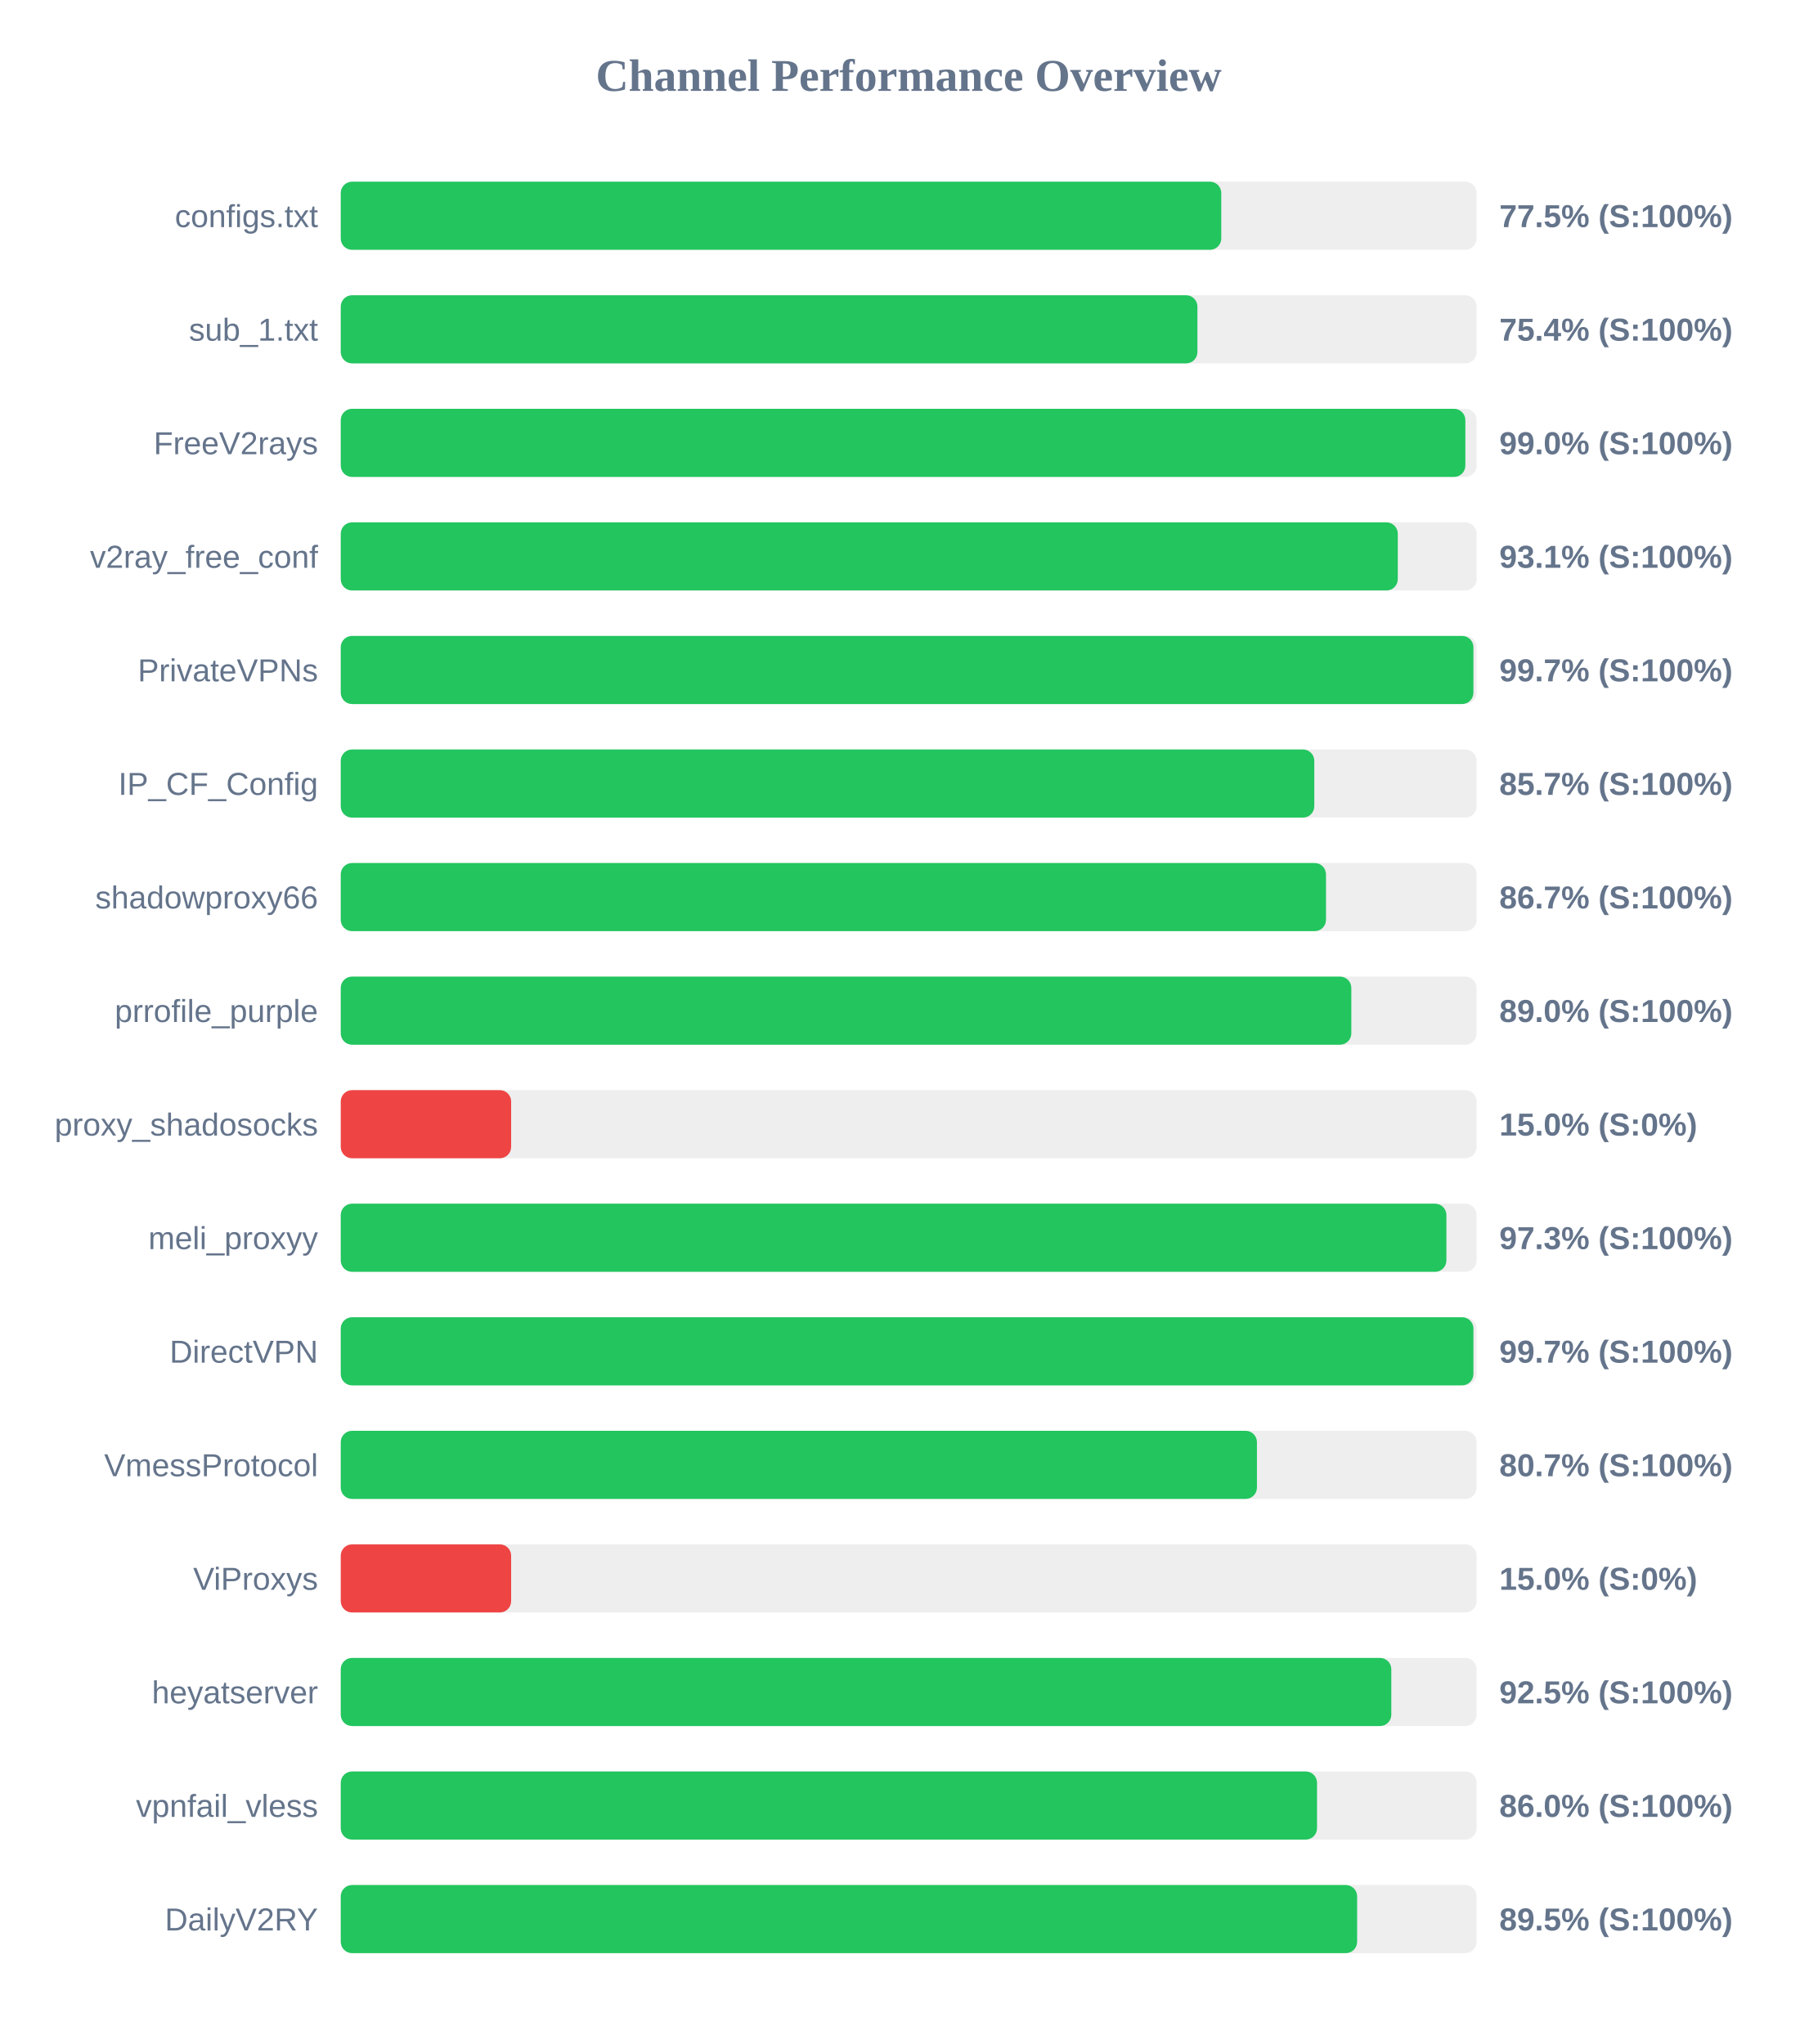
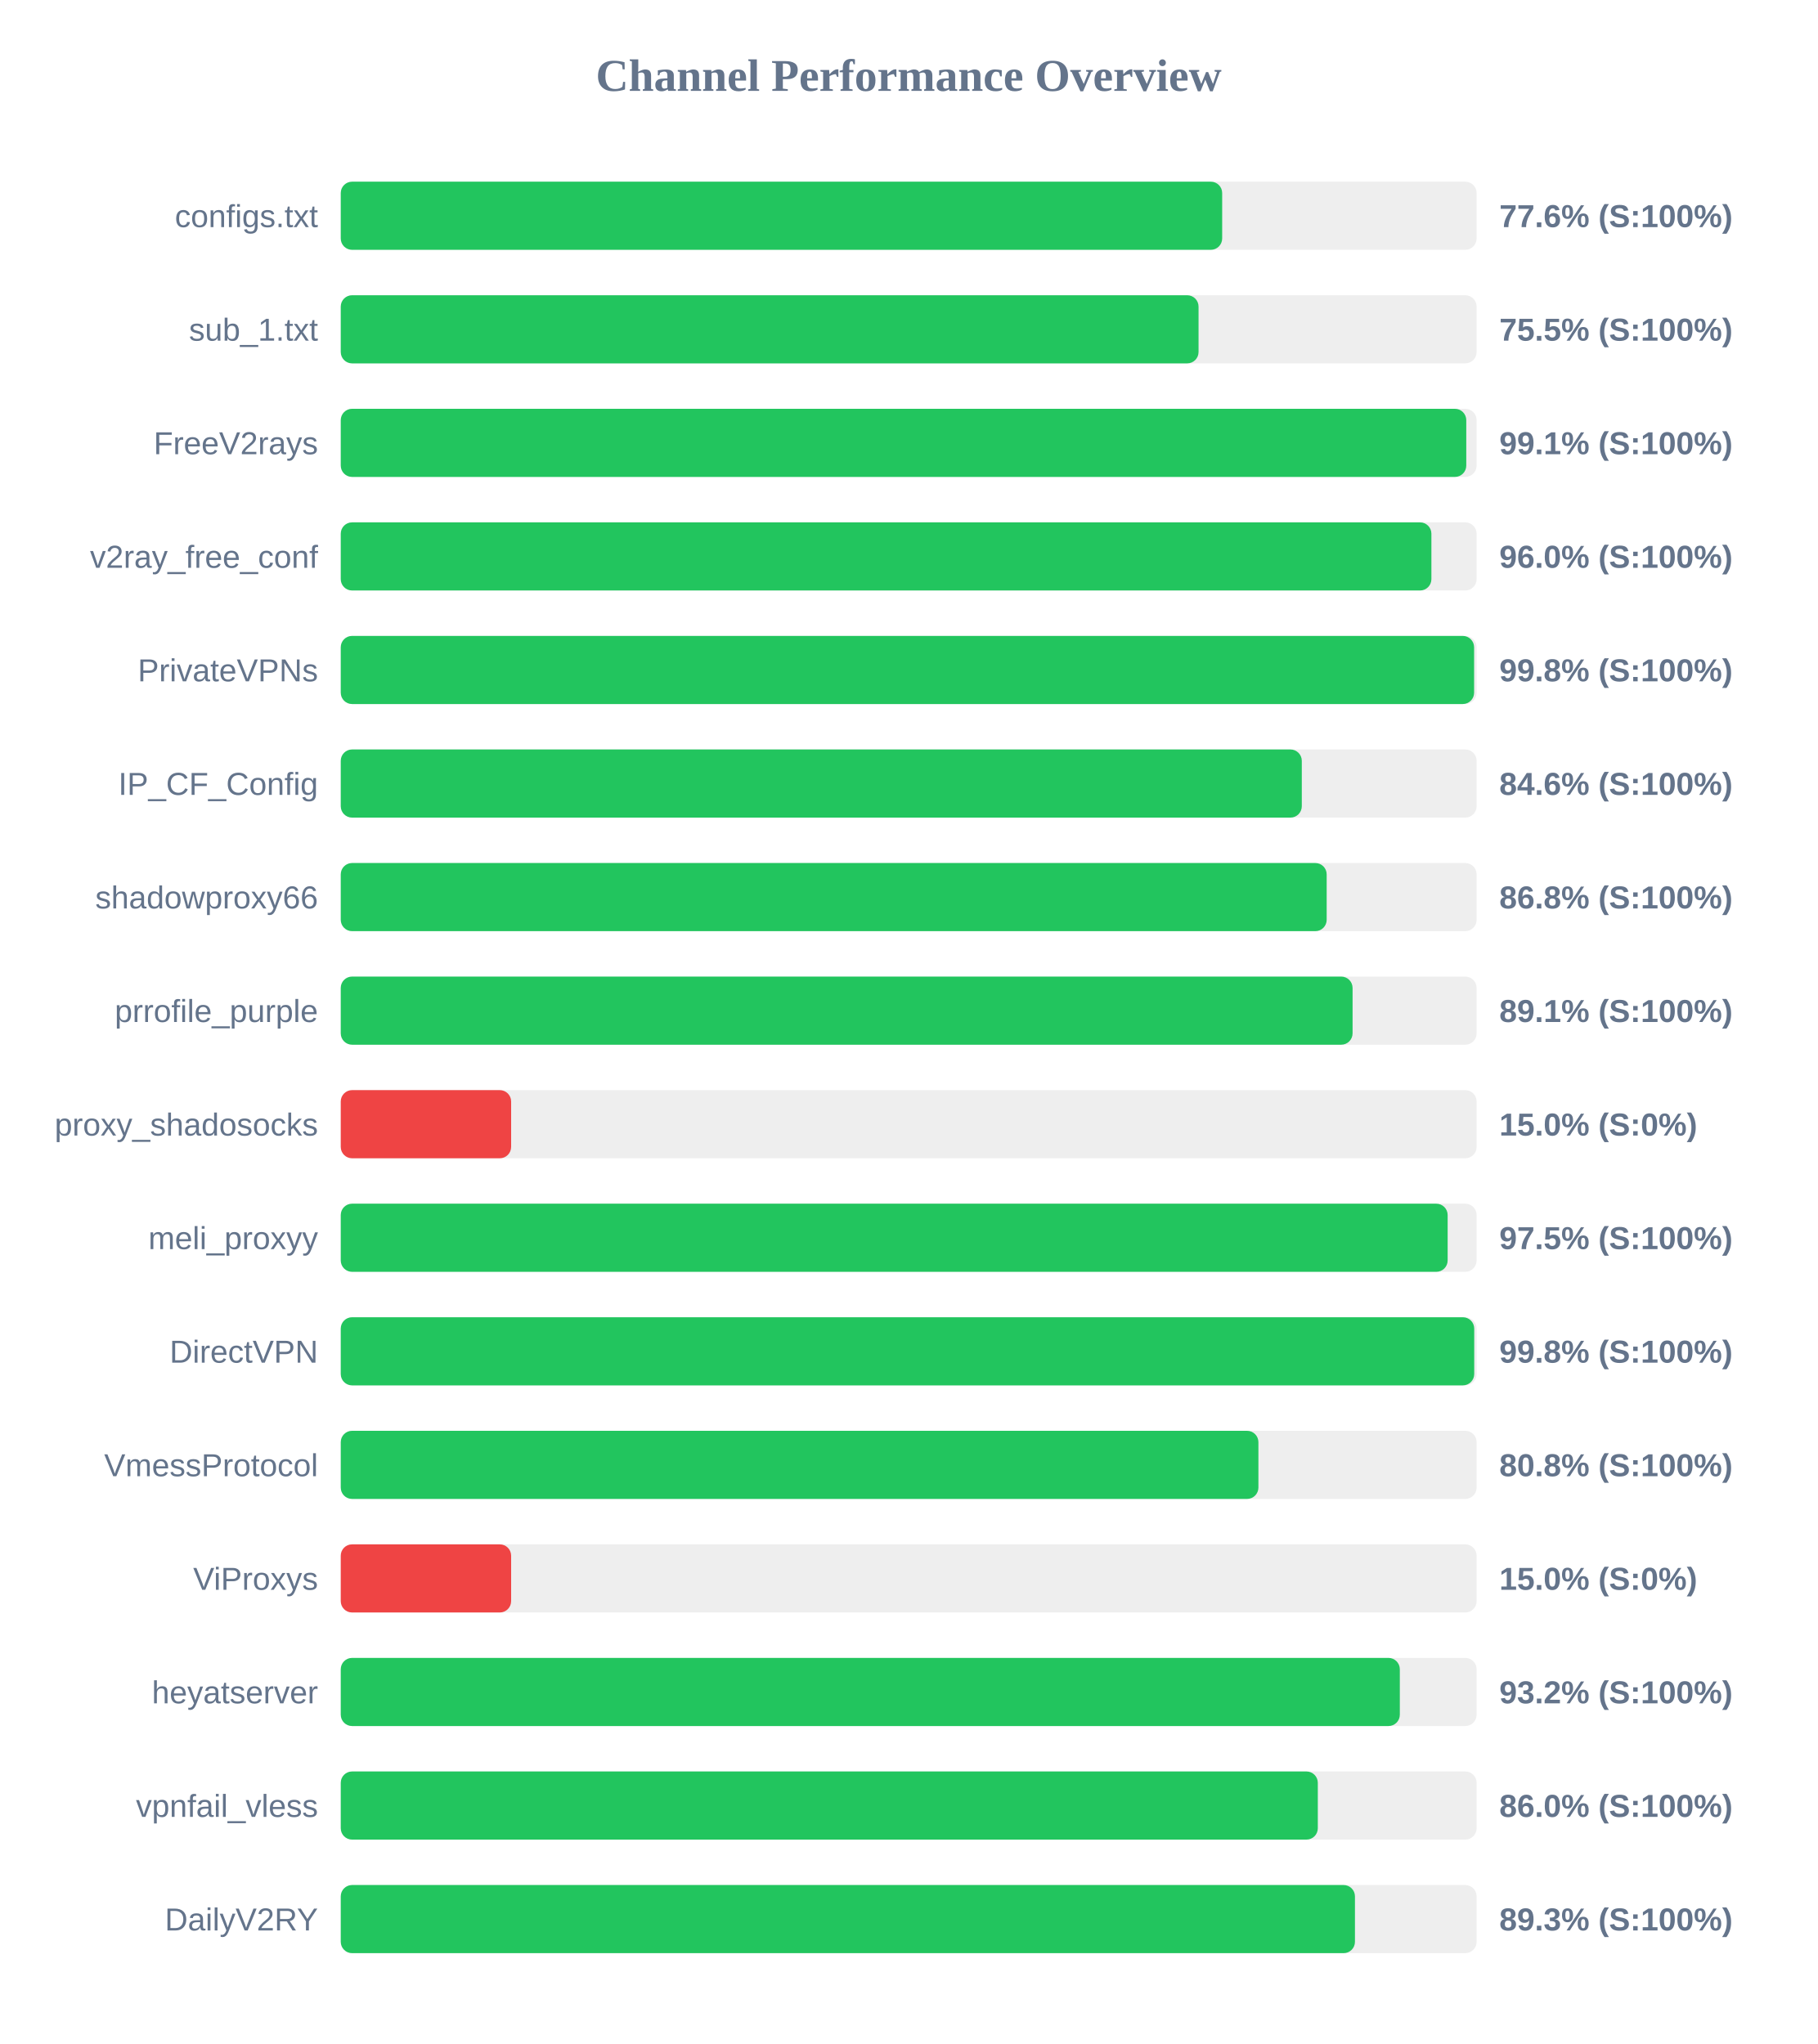
<svg xmlns="http://www.w3.org/2000/svg" width="800" height="900" version="1.1">
  <style>
        .row { font: 14px Arial; fill: #64748b; }
        .score { font: bold 14px Arial; fill: #64748b; }
    </style>
  <text x="400" y="40" text-anchor="middle" font-size="20px" font-weight="bold" fill="#64748b">Channel Performance Overview</text>
  <rect x="150" y="80" width="500" height="30" fill="#eee" rx="5" />
-   <rect x="150" y="80" width="387.6" height="30" fill="#22c55e" rx="5" />
+   <rect x="150" y="80" width="388.0" height="30" fill="#22c55e" rx="5" />
  <text x="140" y="100" text-anchor="end" class="row">configs.txt</text>
-   <text x="660" y="100" text-anchor="start" class="score">77.5% (S:100%)</text>
+   <text x="660" y="100" text-anchor="start" class="score">77.6% (S:100%)</text>
  <rect x="150" y="130" width="500" height="30" fill="#eee" rx="5" />
-   <rect x="150" y="130" width="377.1" height="30" fill="#22c55e" rx="5" />
+   <rect x="150" y="130" width="377.6" height="30" fill="#22c55e" rx="5" />
  <text x="140" y="150" text-anchor="end" class="row">sub_1.txt</text>
-   <text x="660" y="150" text-anchor="start" class="score">75.4% (S:100%)</text>
+   <text x="660" y="150" text-anchor="start" class="score">75.5% (S:100%)</text>
  <rect x="150" y="180" width="500" height="30" fill="#eee" rx="5" />
-   <rect x="150" y="180" width="495.05" height="30" fill="#22c55e" rx="5" />
+   <rect x="150" y="180" width="495.45" height="30" fill="#22c55e" rx="5" />
  <text x="140" y="200" text-anchor="end" class="row">FreeV2rays</text>
-   <text x="660" y="200" text-anchor="start" class="score">99.0% (S:100%)</text>
+   <text x="660" y="200" text-anchor="start" class="score">99.1% (S:100%)</text>
  <rect x="150" y="230" width="500" height="30" fill="#eee" rx="5" />
-   <rect x="150" y="230" width="465.3" height="30" fill="#22c55e" rx="5" />
+   <rect x="150" y="230" width="480.1" height="30" fill="#22c55e" rx="5" />
  <text x="140" y="250" text-anchor="end" class="row">v2ray_free_conf</text>
-   <text x="660" y="250" text-anchor="start" class="score">93.1% (S:100%)</text>
+   <text x="660" y="250" text-anchor="start" class="score">96.0% (S:100%)</text>
  <rect x="150" y="280" width="500" height="30" fill="#eee" rx="5" />
-   <rect x="150" y="280" width="498.6" height="30" fill="#22c55e" rx="5" />
+   <rect x="150" y="280" width="498.9" height="30" fill="#22c55e" rx="5" />
  <text x="140" y="300" text-anchor="end" class="row">PrivateVPNs</text>
-   <text x="660" y="300" text-anchor="start" class="score">99.7% (S:100%)</text>
+   <text x="660" y="300" text-anchor="start" class="score">99.8% (S:100%)</text>
  <rect x="150" y="330" width="500" height="30" fill="#eee" rx="5" />
-   <rect x="150" y="330" width="428.55" height="30" fill="#22c55e" rx="5" />
+   <rect x="150" y="330" width="423.05" height="30" fill="#22c55e" rx="5" />
  <text x="140" y="350" text-anchor="end" class="row">IP_CF_Config</text>
-   <text x="660" y="350" text-anchor="start" class="score">85.7% (S:100%)</text>
+   <text x="660" y="350" text-anchor="start" class="score">84.6% (S:100%)</text>
  <rect x="150" y="380" width="500" height="30" fill="#eee" rx="5" />
-   <rect x="150" y="380" width="433.7" height="30" fill="#22c55e" rx="5" />
+   <rect x="150" y="380" width="434.0" height="30" fill="#22c55e" rx="5" />
  <text x="140" y="400" text-anchor="end" class="row">shadowproxy66</text>
-   <text x="660" y="400" text-anchor="start" class="score">86.7% (S:100%)</text>
+   <text x="660" y="400" text-anchor="start" class="score">86.8% (S:100%)</text>
  <rect x="150" y="430" width="500" height="30" fill="#eee" rx="5" />
-   <rect x="150" y="430" width="444.85" height="30" fill="#22c55e" rx="5" />
+   <rect x="150" y="430" width="445.4" height="30" fill="#22c55e" rx="5" />
  <text x="140" y="450" text-anchor="end" class="row">prrofile_purple</text>
-   <text x="660" y="450" text-anchor="start" class="score">89.0% (S:100%)</text>
+   <text x="660" y="450" text-anchor="start" class="score">89.1% (S:100%)</text>
  <rect x="150" y="480" width="500" height="30" fill="#eee" rx="5" />
  <rect x="150" y="480" width="75.0" height="30" fill="#ef4444" rx="5" />
  <text x="140" y="500" text-anchor="end" class="row">proxy_shadosocks</text>
  <text x="660" y="500" text-anchor="start" class="score">15.0% (S:0%)</text>
  <rect x="150" y="530" width="500" height="30" fill="#eee" rx="5" />
-   <rect x="150" y="530" width="486.7" height="30" fill="#22c55e" rx="5" />
+   <rect x="150" y="530" width="487.25" height="30" fill="#22c55e" rx="5" />
  <text x="140" y="550" text-anchor="end" class="row">meli_proxyy</text>
-   <text x="660" y="550" text-anchor="start" class="score">97.3% (S:100%)</text>
+   <text x="660" y="550" text-anchor="start" class="score">97.5% (S:100%)</text>
  <rect x="150" y="580" width="500" height="30" fill="#eee" rx="5" />
-   <rect x="150" y="580" width="498.6" height="30" fill="#22c55e" rx="5" />
+   <rect x="150" y="580" width="498.95" height="30" fill="#22c55e" rx="5" />
  <text x="140" y="600" text-anchor="end" class="row">DirectVPN</text>
-   <text x="660" y="600" text-anchor="start" class="score">99.7% (S:100%)</text>
+   <text x="660" y="600" text-anchor="start" class="score">99.8% (S:100%)</text>
  <rect x="150" y="630" width="500" height="30" fill="#eee" rx="5" />
-   <rect x="150" y="630" width="403.3" height="30" fill="#22c55e" rx="5" />
+   <rect x="150" y="630" width="403.95" height="30" fill="#22c55e" rx="5" />
  <text x="140" y="650" text-anchor="end" class="row">VmessProtocol</text>
-   <text x="660" y="650" text-anchor="start" class="score">80.7% (S:100%)</text>
+   <text x="660" y="650" text-anchor="start" class="score">80.8% (S:100%)</text>
  <rect x="150" y="680" width="500" height="30" fill="#eee" rx="5" />
  <rect x="150" y="680" width="75.0" height="30" fill="#ef4444" rx="5" />
  <text x="140" y="700" text-anchor="end" class="row">ViProxys</text>
  <text x="660" y="700" text-anchor="start" class="score">15.0% (S:0%)</text>
  <rect x="150" y="730" width="500" height="30" fill="#eee" rx="5" />
-   <rect x="150" y="730" width="462.45" height="30" fill="#22c55e" rx="5" />
+   <rect x="150" y="730" width="466.2" height="30" fill="#22c55e" rx="5" />
  <text x="140" y="750" text-anchor="end" class="row">heyatserver</text>
-   <text x="660" y="750" text-anchor="start" class="score">92.5% (S:100%)</text>
+   <text x="660" y="750" text-anchor="start" class="score">93.2% (S:100%)</text>
  <rect x="150" y="780" width="500" height="30" fill="#eee" rx="5" />
-   <rect x="150" y="780" width="429.75" height="30" fill="#22c55e" rx="5" />
+   <rect x="150" y="780" width="430.1" height="30" fill="#22c55e" rx="5" />
  <text x="140" y="800" text-anchor="end" class="row">vpnfail_vless</text>
  <text x="660" y="800" text-anchor="start" class="score">86.0% (S:100%)</text>
  <rect x="150" y="830" width="500" height="30" fill="#eee" rx="5" />
-   <rect x="150" y="830" width="447.4" height="30" fill="#22c55e" rx="5" />
+   <rect x="150" y="830" width="446.45" height="30" fill="#22c55e" rx="5" />
  <text x="140" y="850" text-anchor="end" class="row">DailyV2RY</text>
-   <text x="660" y="850" text-anchor="start" class="score">89.5% (S:100%)</text>
+   <text x="660" y="850" text-anchor="start" class="score">89.3% (S:100%)</text>
</svg>
